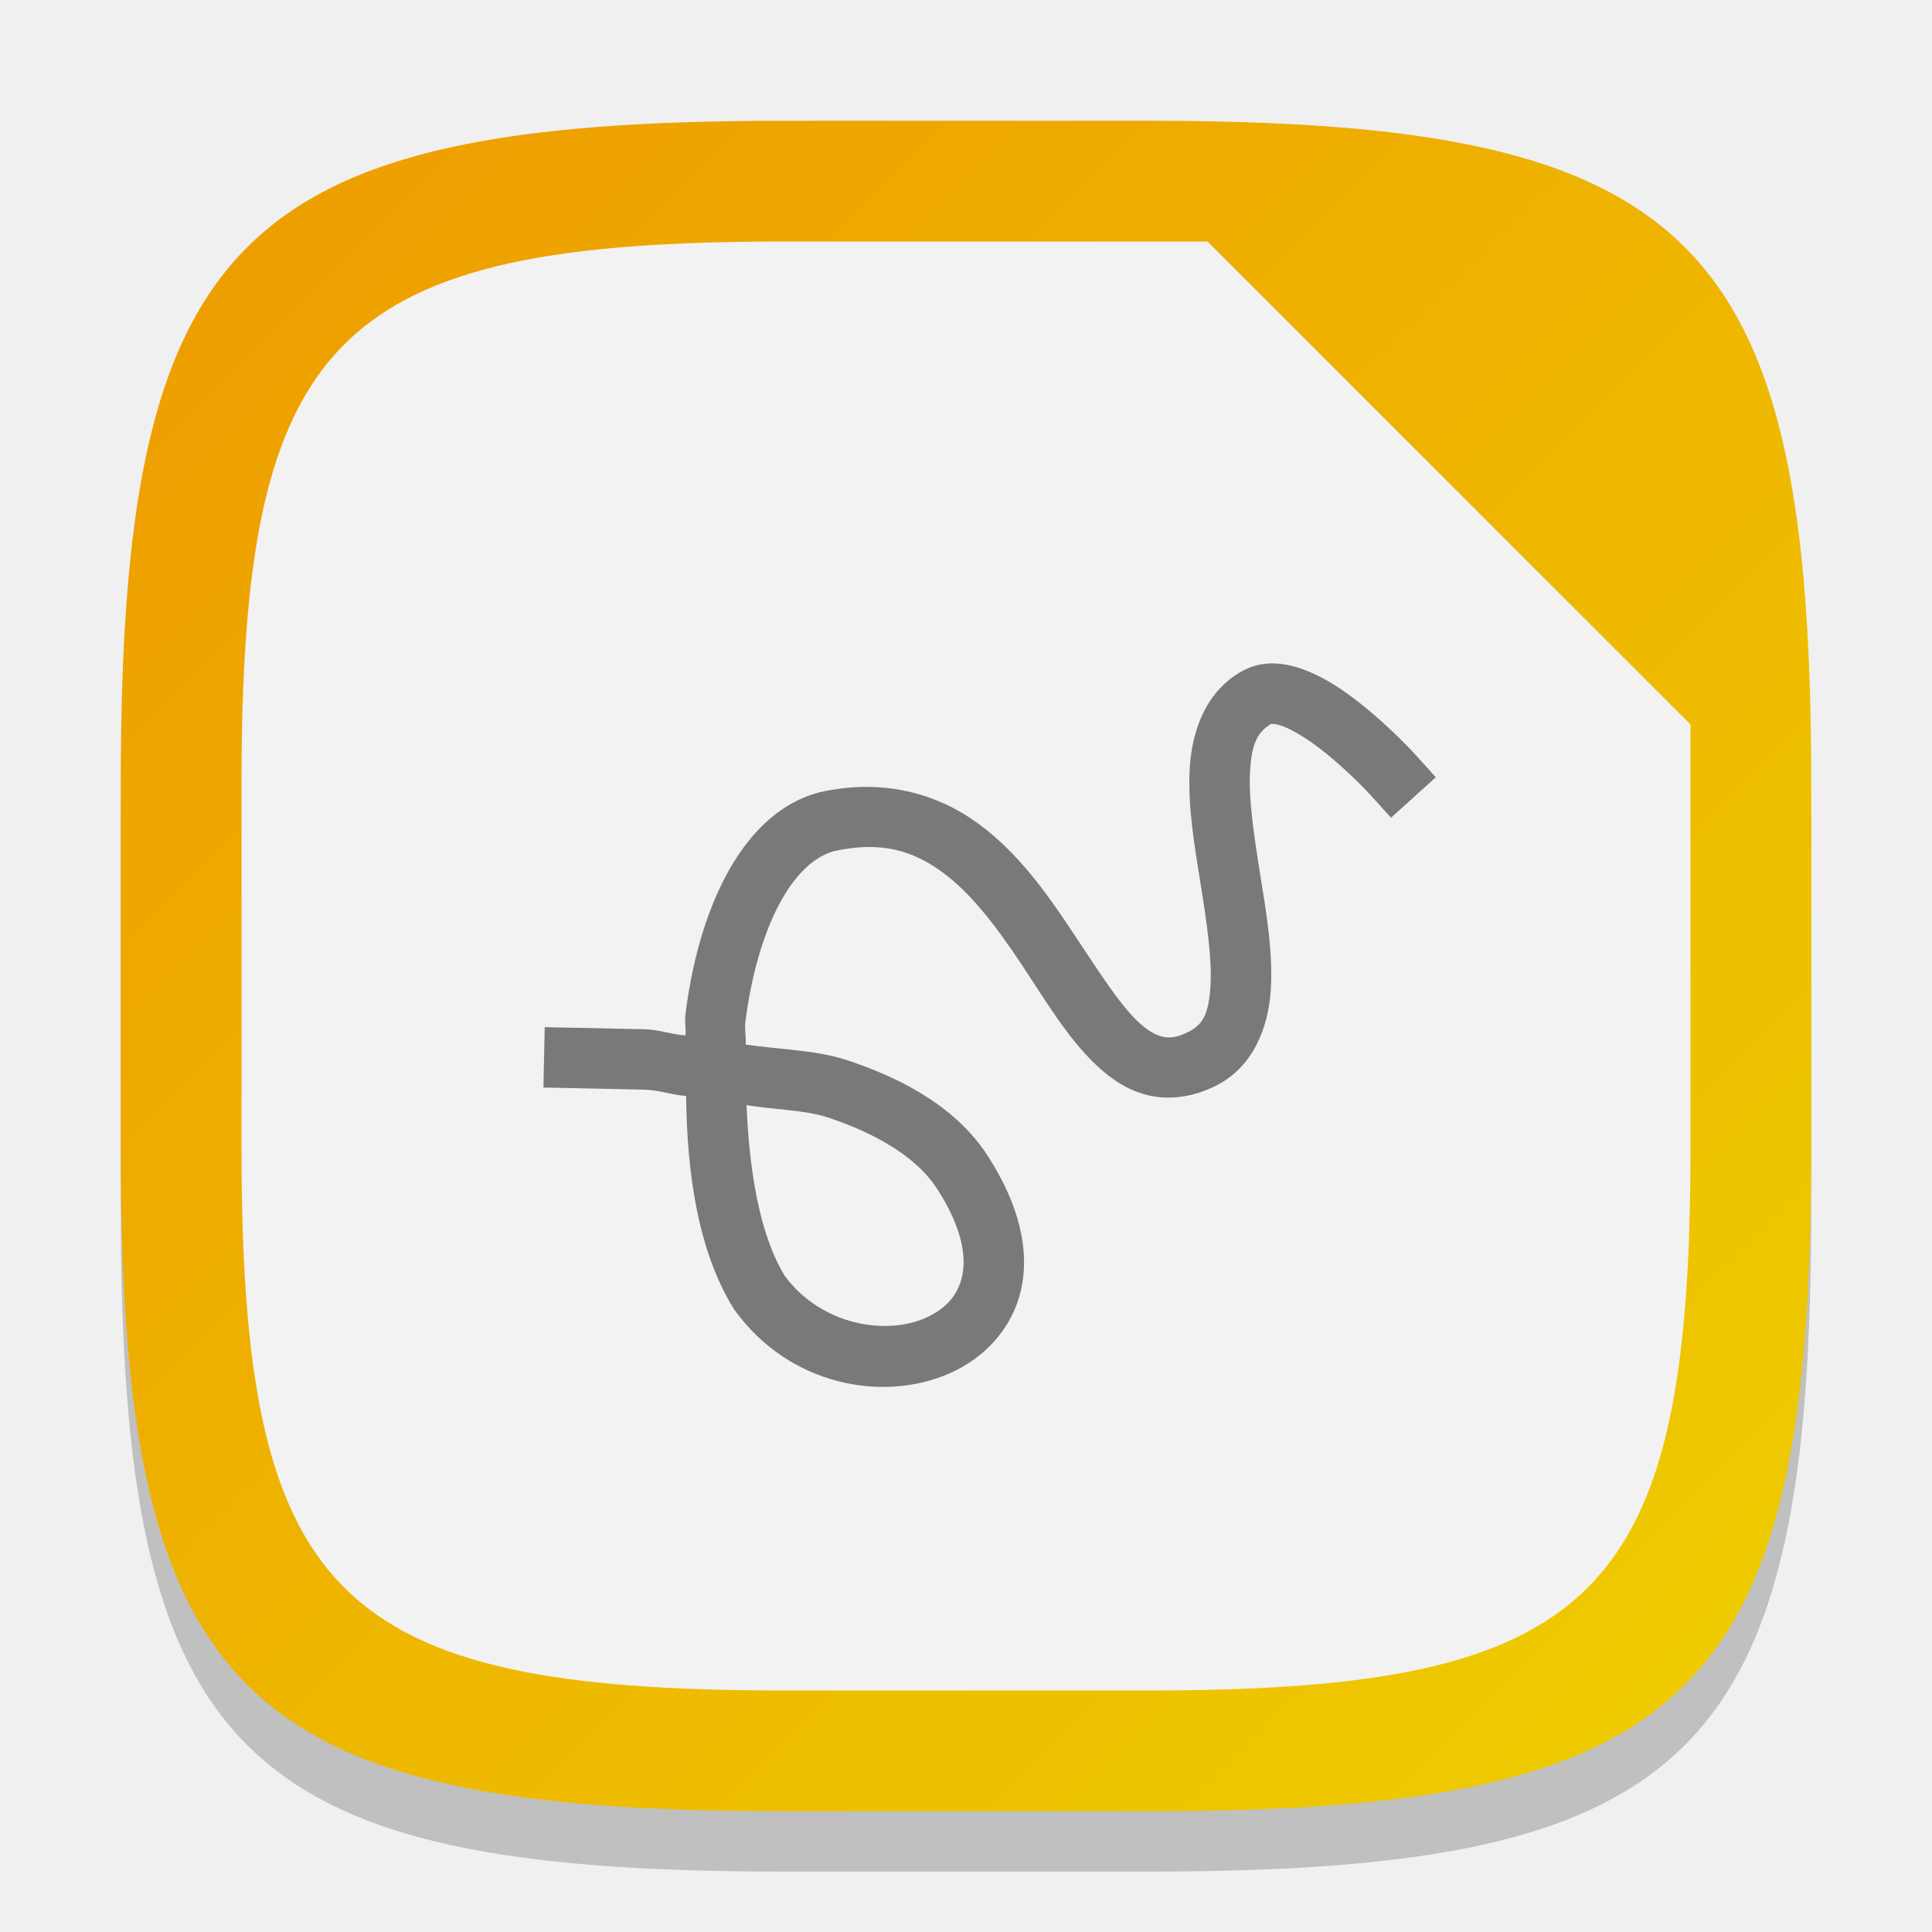
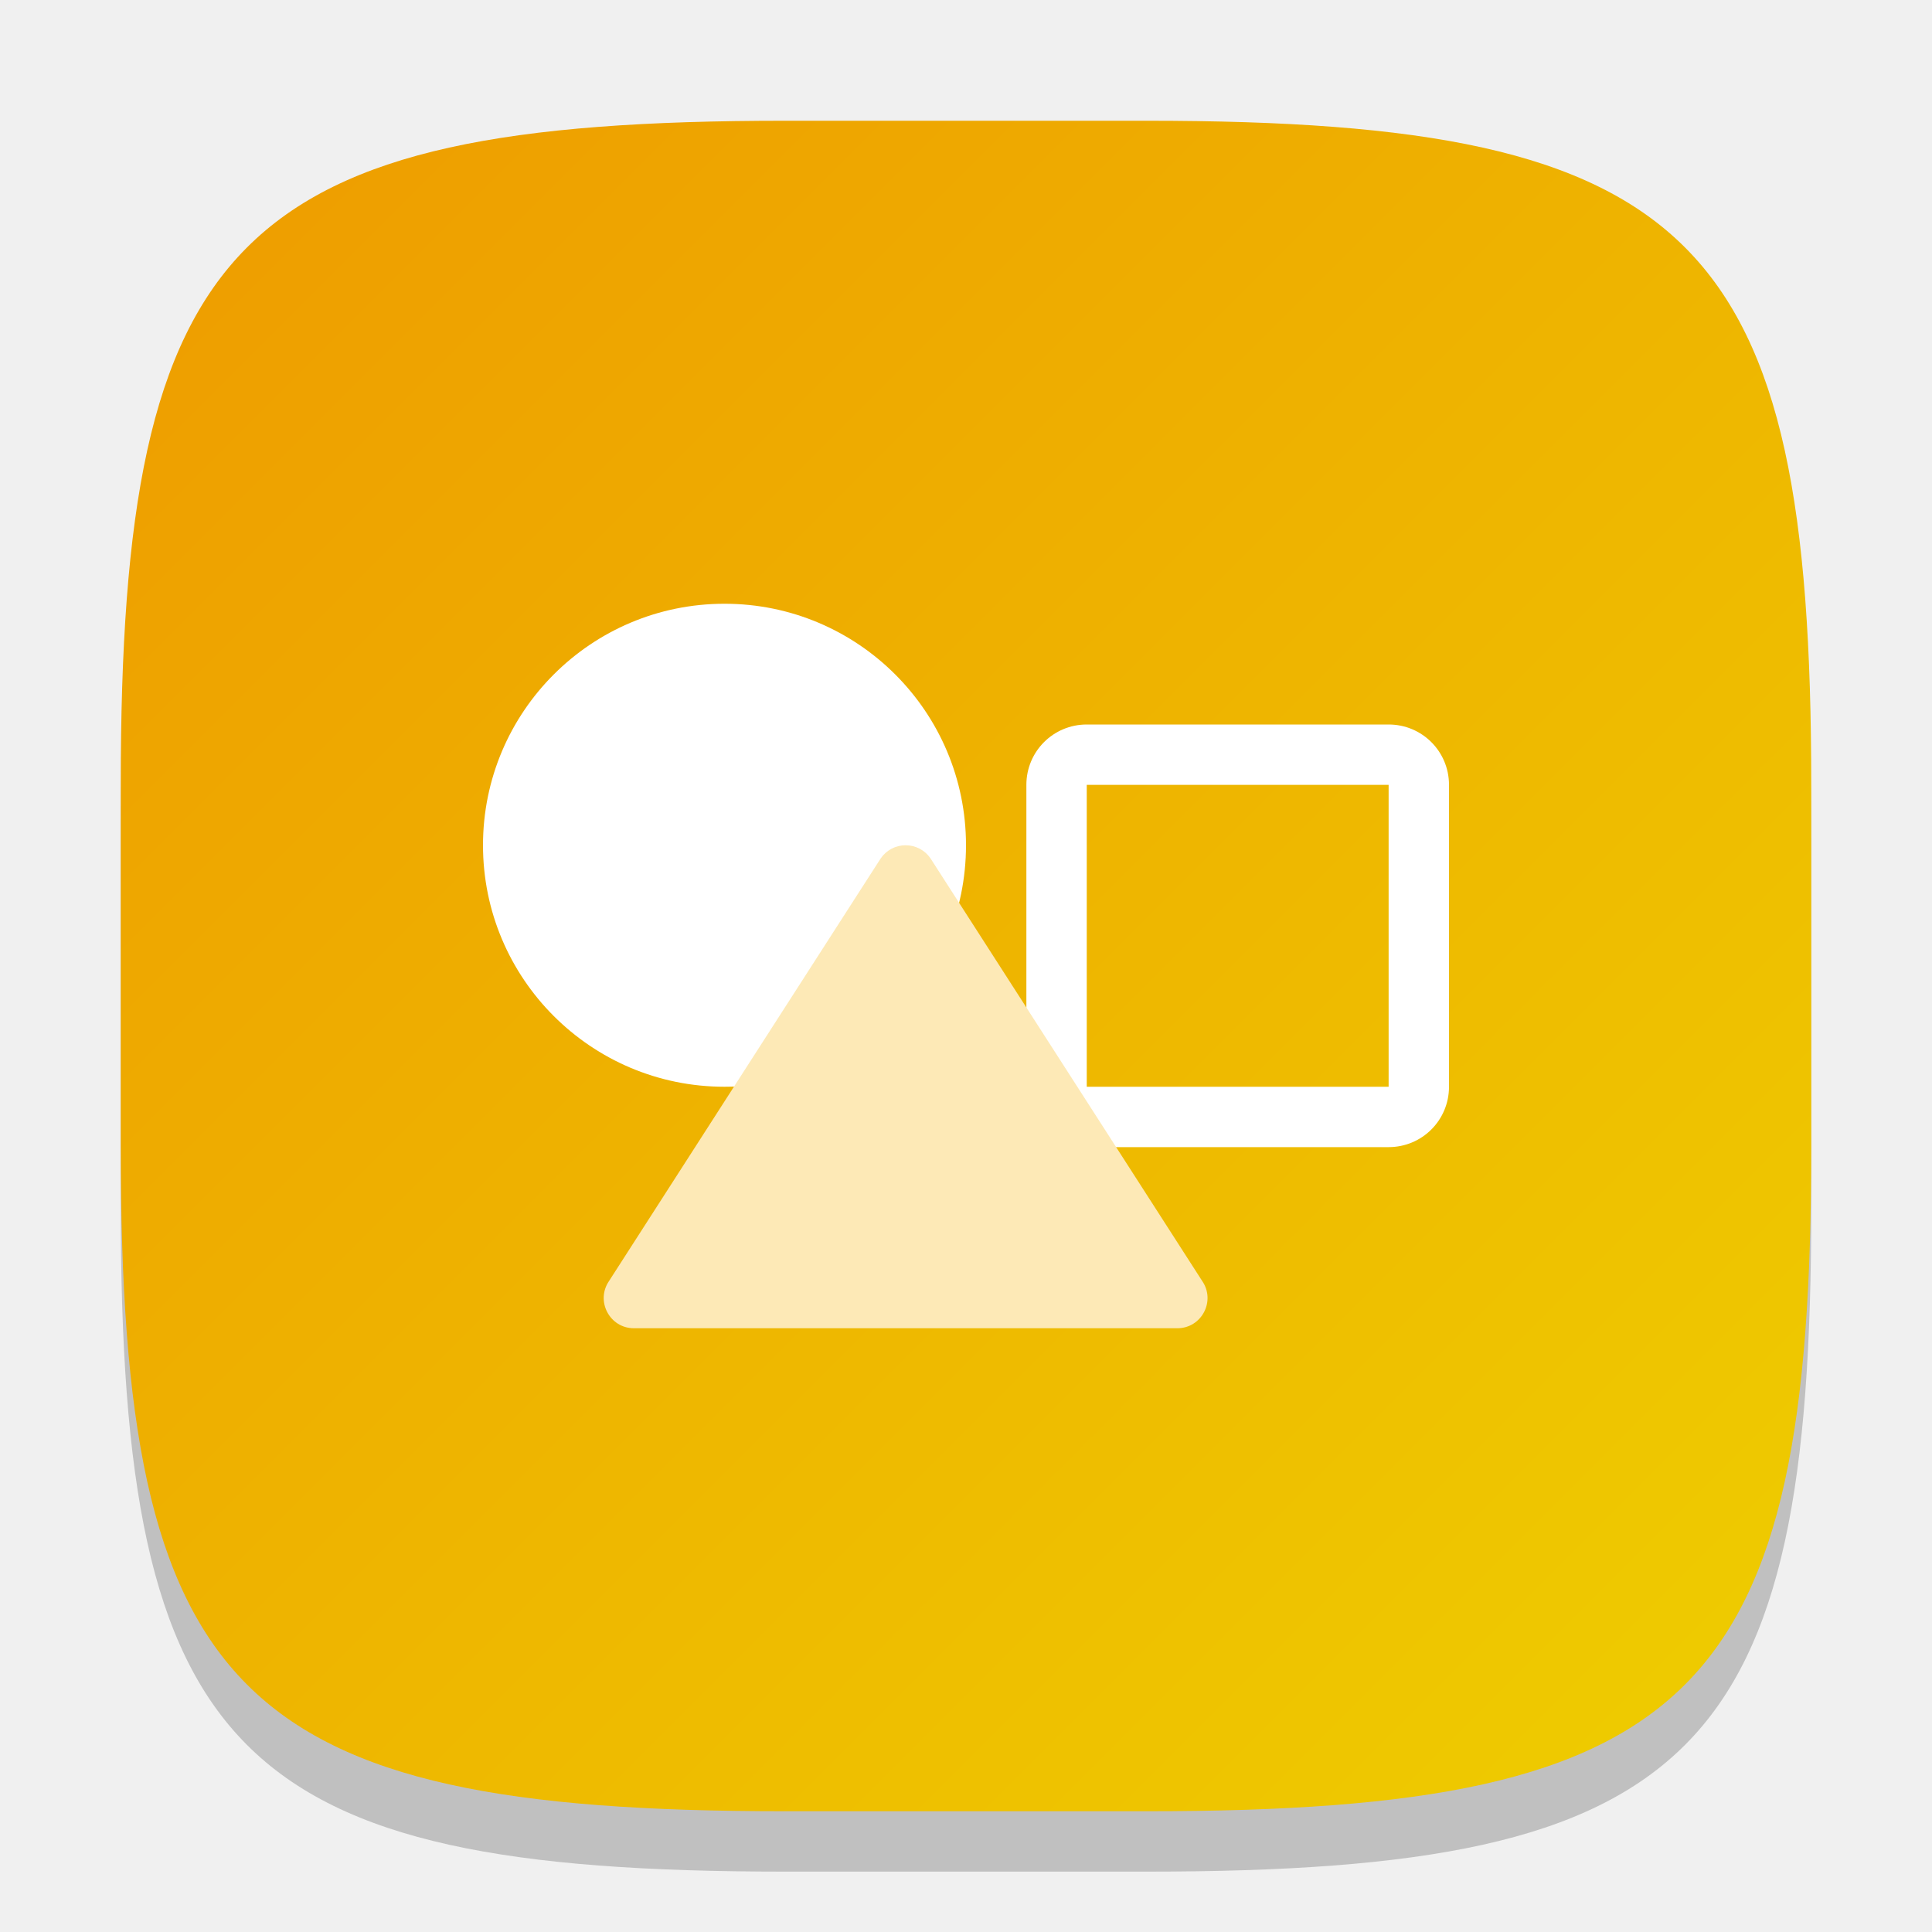
<svg xmlns="http://www.w3.org/2000/svg" xmlns:xlink="http://www.w3.org/1999/xlink" width="32" height="32" viewBox="0 0 32 32" version="1.1" id="svg5">
  <defs id="defs2">
    <linearGradient xlink:href="#linearGradient16449" id="linearGradient3500" x1="2" y1="2" x2="30" y2="30" gradientUnits="userSpaceOnUse" />
    <linearGradient id="linearGradient16449">
      <stop style="stop-color:#ee9b00;stop-opacity:1;" offset="0" id="stop16445" />
      <stop style="stop-color:#eece00;stop-opacity:1;" offset="1" id="stop16447" />
    </linearGradient>
  </defs>
  <path d="M 13,3 C 3.899,3 2,4.94 2,14 v 6 c 0,9.06 1.899,11 11,11 h 6 c 9.101,0 11,-1.94 11,-11 V 14 C 30,4.94 28.101,3 19,3" style="opacity:0.2;fill:#000000;stroke-width:1;stroke-linecap:round;stroke-linejoin:round" id="path563" />
-   <path id="path530" style="fill:url(#linearGradient3500);fill-opacity:1.0;stroke-width:1;stroke-linecap:round;stroke-linejoin:round" d="M 13,2 C 3.899,2 2,3.94 2,13 v 6 c 0,9.06 1.899,11 11,11 h 6 c 9.101,0 11,-1.94 11,-11 V 13 C 30,3.94 28.101,2 19,2 Z" />
-   <path id="path782" style="fill:#f2f2f2;fill-opacity:1;stroke-width:1;stroke-linecap:round;stroke-linejoin:round" d="M 13,4 C 5.525,4 4,5.56 4,13 v 6 c 0,7.44 1.525,9 9,9 h 6 c 7.475,0 9,-1.56 9,-9 V 12 L 20,4 Z" />
-   <path d="m 20.572,11.116 c -0.606,0.338 -0.834,1 -0.867,1.621 -0.033,0.621 0.08,1.278 0.182,1.912 0.102,0.634 0.19,1.244 0.162,1.684 -0.028,0.44 -0.113,0.631 -0.361,0.756 -0.202,0.102 -0.318,0.107 -0.432,0.082 -0.114,-0.025 -0.248,-0.099 -0.408,-0.25 -0.32,-0.302 -0.685,-0.886 -1.102,-1.512 -0.416,-0.625 -0.894,-1.3 -1.564,-1.783 -0.671,-0.483 -1.564,-0.74 -2.605,-0.504 l -0.01,0.002 -0.01,0.004 c -0.687,0.185 -1.187,0.725 -1.535,1.381 -0.348,0.656 -0.565,1.454 -0.67,2.301 -0.014,0.111 0.012,0.227 0.002,0.34 -0.234,-0.016 -0.433,-0.096 -0.67,-0.102 h -0.002 l -1.16,-0.025 -0.5,-0.01 -0.021,1 0.5,0.01 1.162,0.025 c 0.255,0.005 0.452,0.086 0.701,0.105 0.015,1.289 0.198,2.573 0.793,3.531 l 0.01,0.016 0.012,0.014 c 0.894,1.226 2.438,1.526 3.559,1.029 0.56,-0.249 1.028,-0.732 1.174,-1.383 0.146,-0.651 -0.031,-1.411 -0.553,-2.217 -0.497,-0.768 -1.349,-1.262 -2.344,-1.588 -0.497,-0.163 -1.104,-0.171 -1.664,-0.254 0.009,-0.123 -0.021,-0.249 -0.006,-0.369 0.094,-0.754 0.292,-1.449 0.561,-1.955 0.267,-0.503 0.583,-0.789 0.906,-0.879 0.78,-0.173 1.301,-0.009 1.785,0.34 0.488,0.352 0.916,0.924 1.316,1.525 0.401,0.602 0.764,1.225 1.25,1.684 0.243,0.229 0.53,0.423 0.879,0.5 0.348,0.077 0.736,0.018 1.098,-0.164 0.62,-0.312 0.869,-0.97 0.908,-1.586 0.039,-0.616 -0.072,-1.272 -0.174,-1.906 -0.102,-0.635 -0.194,-1.249 -0.17,-1.701 0.024,-0.452 0.114,-0.666 0.355,-0.801 -0.011,0.006 0.052,-0.017 0.227,0.055 0.175,0.072 0.409,0.223 0.625,0.393 0.432,0.339 0.793,0.736 0.793,0.736 l 0.336,0.371 0.742,-0.67 -0.336,-0.371 c 0,0 -0.403,-0.448 -0.918,-0.854 -0.258,-0.203 -0.542,-0.399 -0.859,-0.529 -0.317,-0.131 -0.72,-0.214 -1.096,-0.004 z m -8.207,7.189 c 0.446,0.074 0.957,0.077 1.338,0.201 0.865,0.283 1.503,0.696 1.816,1.18 0.423,0.654 0.488,1.134 0.416,1.455 -0.072,0.321 -0.278,0.542 -0.605,0.688 -0.651,0.289 -1.718,0.128 -2.33,-0.693 -0.418,-0.682 -0.59,-1.741 -0.635,-2.83 z" style="color:#000000;fill:#797979;fill-opacity:1;stroke-linecap:square" id="path17715" />
+   <path id="path530" style="fill:url(#linearGradient3500);fill-opacity:1;stroke-width:1;stroke-linecap:round;stroke-linejoin:round" d="M 13,2 C 3.899,2 2,3.94 2,13 v 6 c 0,9.06 1.899,11 11,11 h 6 c 9.101,0 11,-1.94 11,-11 V 13 C 30,3.94 28.101,2 19,2 Z" />
+   <path id="rect292" style="fill:#ffffff;stroke-width:1;stroke-linecap:round;stroke-linejoin:round" d="m 18,12 c -0.554,0 -1,0.446 -1,1 V 18 c 0,0.554 0.446,1 1,1 h 5 c 0.554,0 1,-0.446 1,-1 v -5 c 0,-0.554 -0.446,-1 -1,-1 z m 0,1 h 5 V 18 h -5 z" />
+   <circle style="fill:#ffffff;stroke-width:0.8;stroke-linecap:round;stroke-linejoin:round" id="path452" cx="12" cy="14" r="4" />
+   <path id="path2642" style="color:#000000;fill:#fde9b6;fill-opacity:1;stroke:none;stroke-width:1;stroke-linecap:round;stroke-linejoin:round;-inkscape-stroke:none" d="m 15,14 c -0.165,-6e-6 -0.319,0.081 -0.412,0.217 l -4.5,7 c -0.228,0.332 0.01,0.783 0.412,0.783 h 9 c 0.403,-3.9e-5 0.64,-0.451 0.412,-0.783 l -4.5,-7 C 15.319,14.081 15.165,14 15,14 Z" />
</svg>
